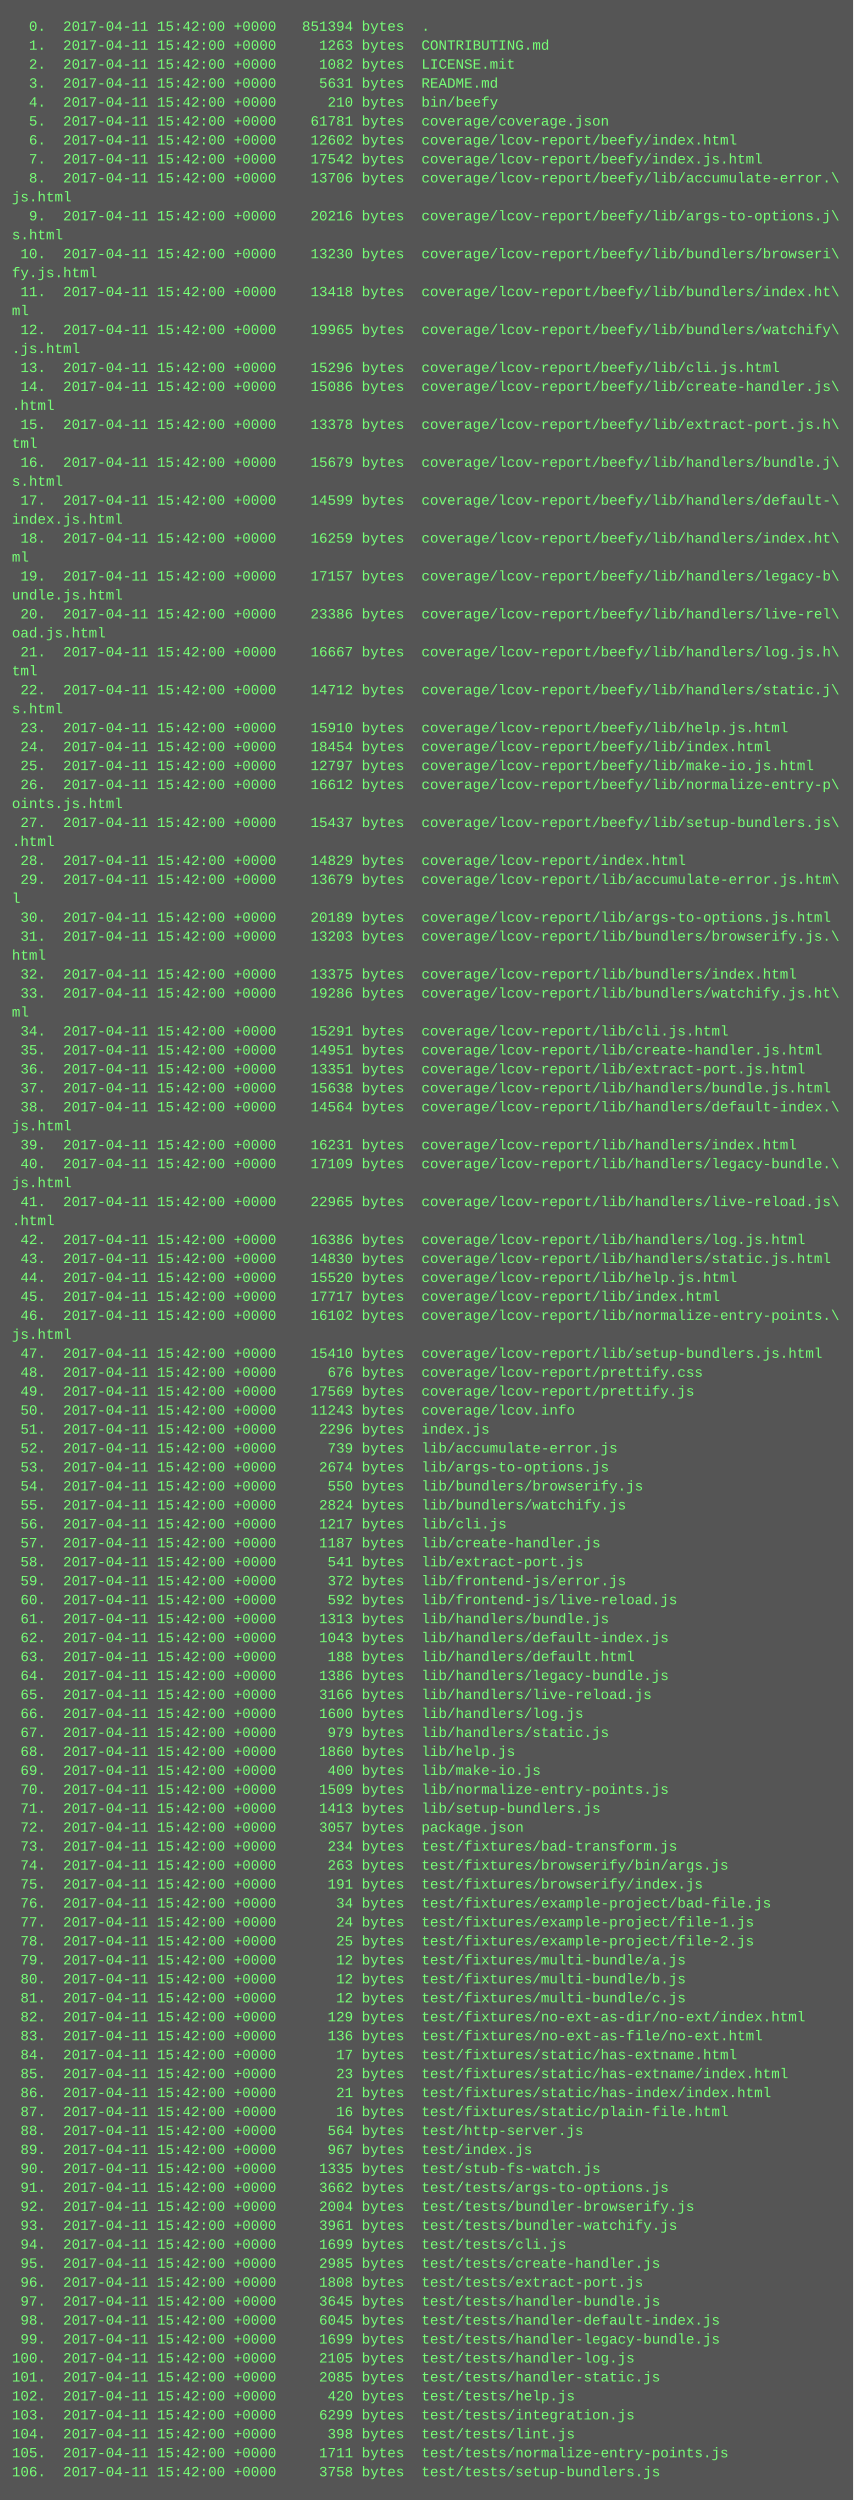
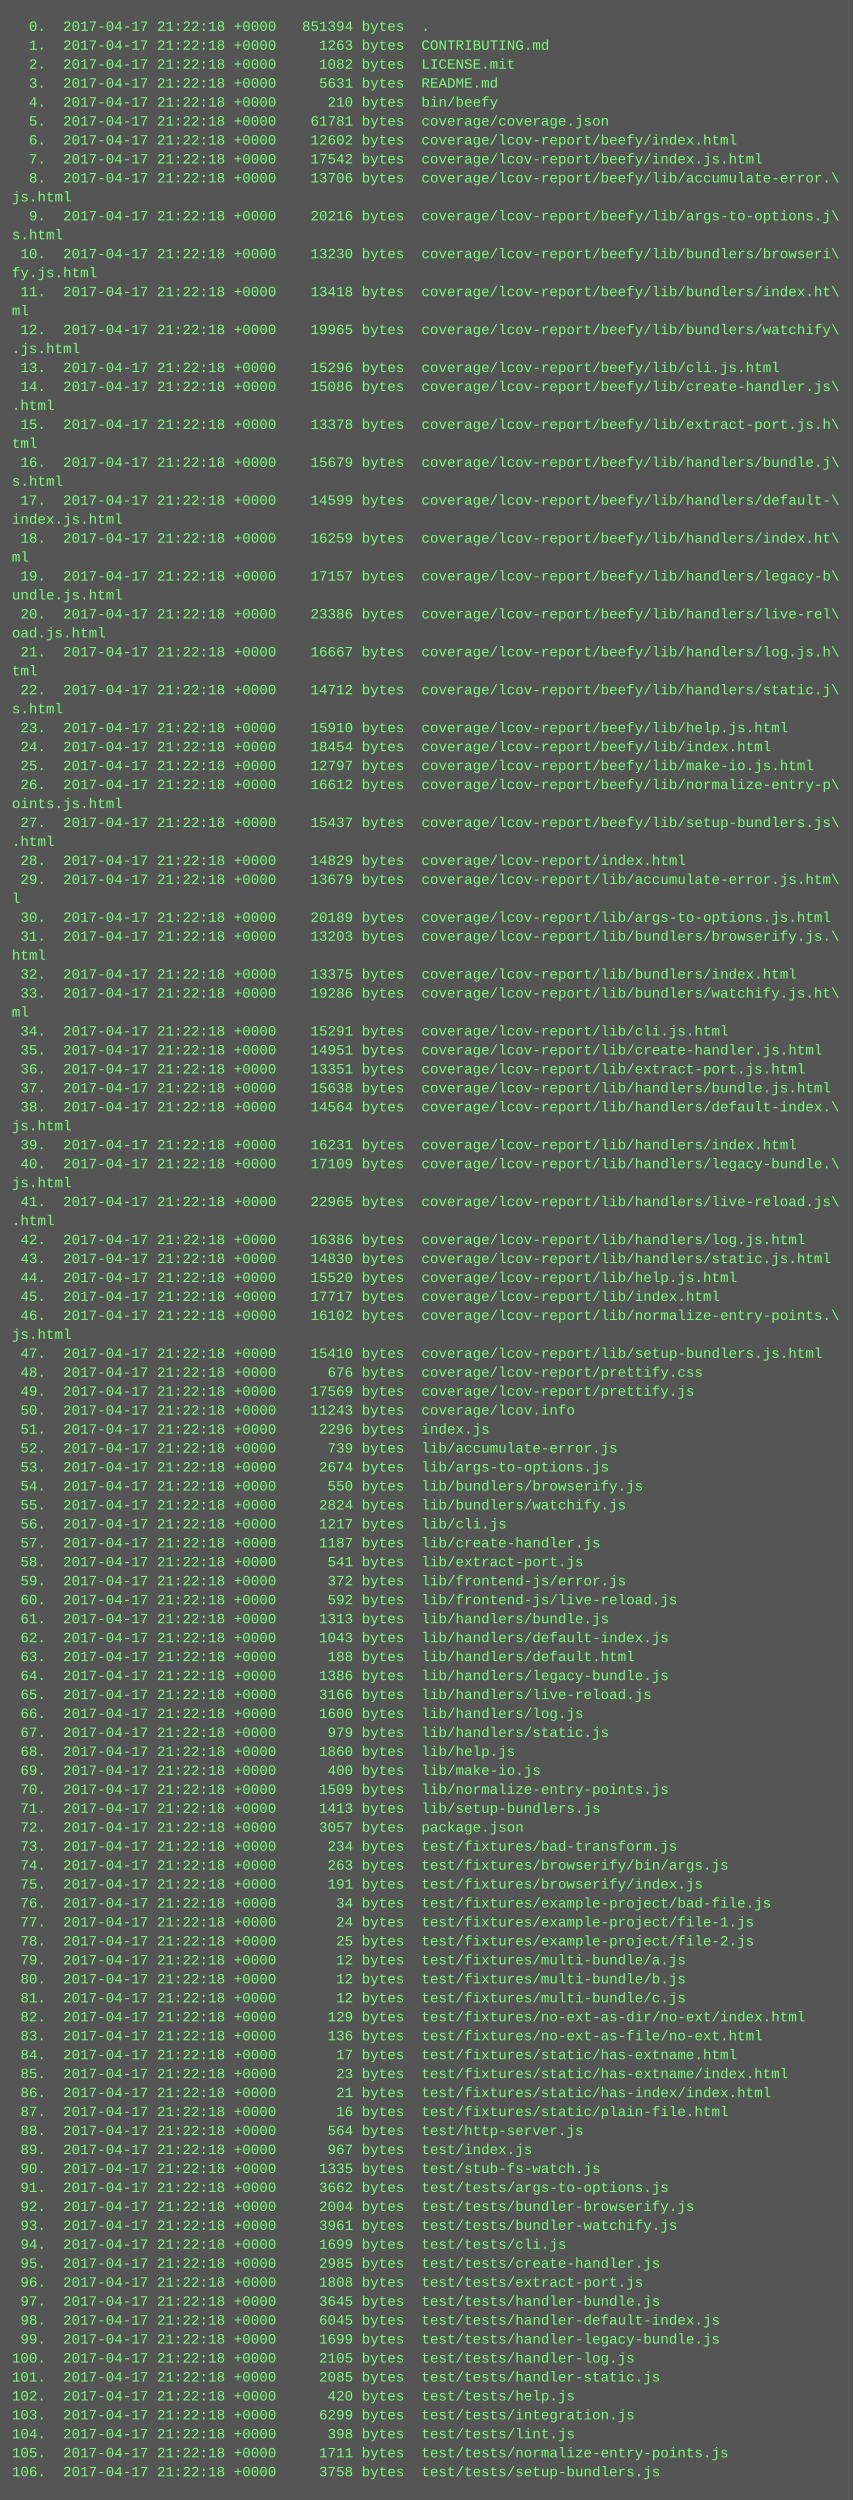
<svg xmlns="http://www.w3.org/2000/svg" height="2110" width="720">
  <rect height="2110" fill="#555" width="720" />
  <text fill="#7f7" font-family="Courier New" font-size="12" xml:space="preserve">
-     <tspan x="10" y="26">  0.  2017-04-11 15:42:00 +0000   851394 bytes  .</tspan>
-     <tspan x="10" y="42">  1.  2017-04-11 15:42:00 +0000     1263 bytes  CONTRIBUTING.md</tspan>
-     <tspan x="10" y="58">  2.  2017-04-11 15:42:00 +0000     1082 bytes  LICENSE.mit</tspan>
-     <tspan x="10" y="74">  3.  2017-04-11 15:42:00 +0000     5631 bytes  README.md</tspan>
-     <tspan x="10" y="90">  4.  2017-04-11 15:42:00 +0000      210 bytes  bin/beefy</tspan>
-     <tspan x="10" y="106">  5.  2017-04-11 15:42:00 +0000    61781 bytes  coverage/coverage.json</tspan>
-     <tspan x="10" y="122">  6.  2017-04-11 15:42:00 +0000    12602 bytes  coverage/lcov-report/beefy/index.html</tspan>
-     <tspan x="10" y="138">  7.  2017-04-11 15:42:00 +0000    17542 bytes  coverage/lcov-report/beefy/index.js.html</tspan>
-     <tspan x="10" y="154">  8.  2017-04-11 15:42:00 +0000    13706 bytes  coverage/lcov-report/beefy/lib/accumulate-error.\</tspan>
+     <tspan x="10" y="26">  0.  2017-04-17 21:22:18 +0000   851394 bytes  .</tspan>
+     <tspan x="10" y="42">  1.  2017-04-17 21:22:18 +0000     1263 bytes  CONTRIBUTING.md</tspan>
+     <tspan x="10" y="58">  2.  2017-04-17 21:22:18 +0000     1082 bytes  LICENSE.mit</tspan>
+     <tspan x="10" y="74">  3.  2017-04-17 21:22:18 +0000     5631 bytes  README.md</tspan>
+     <tspan x="10" y="90">  4.  2017-04-17 21:22:18 +0000      210 bytes  bin/beefy</tspan>
+     <tspan x="10" y="106">  5.  2017-04-17 21:22:18 +0000    61781 bytes  coverage/coverage.json</tspan>
+     <tspan x="10" y="122">  6.  2017-04-17 21:22:18 +0000    12602 bytes  coverage/lcov-report/beefy/index.html</tspan>
+     <tspan x="10" y="138">  7.  2017-04-17 21:22:18 +0000    17542 bytes  coverage/lcov-report/beefy/index.js.html</tspan>
+     <tspan x="10" y="154">  8.  2017-04-17 21:22:18 +0000    13706 bytes  coverage/lcov-report/beefy/lib/accumulate-error.\</tspan>
    <tspan x="10" y="170">js.html</tspan>
-     <tspan x="10" y="186">  9.  2017-04-11 15:42:00 +0000    20216 bytes  coverage/lcov-report/beefy/lib/args-to-options.j\</tspan>
+     <tspan x="10" y="186">  9.  2017-04-17 21:22:18 +0000    20216 bytes  coverage/lcov-report/beefy/lib/args-to-options.j\</tspan>
    <tspan x="10" y="202">s.html</tspan>
-     <tspan x="10" y="218"> 10.  2017-04-11 15:42:00 +0000    13230 bytes  coverage/lcov-report/beefy/lib/bundlers/browseri\</tspan>
+     <tspan x="10" y="218"> 10.  2017-04-17 21:22:18 +0000    13230 bytes  coverage/lcov-report/beefy/lib/bundlers/browseri\</tspan>
    <tspan x="10" y="234">fy.js.html</tspan>
-     <tspan x="10" y="250"> 11.  2017-04-11 15:42:00 +0000    13418 bytes  coverage/lcov-report/beefy/lib/bundlers/index.ht\</tspan>
+     <tspan x="10" y="250"> 11.  2017-04-17 21:22:18 +0000    13418 bytes  coverage/lcov-report/beefy/lib/bundlers/index.ht\</tspan>
    <tspan x="10" y="266">ml</tspan>
-     <tspan x="10" y="282"> 12.  2017-04-11 15:42:00 +0000    19965 bytes  coverage/lcov-report/beefy/lib/bundlers/watchify\</tspan>
+     <tspan x="10" y="282"> 12.  2017-04-17 21:22:18 +0000    19965 bytes  coverage/lcov-report/beefy/lib/bundlers/watchify\</tspan>
    <tspan x="10" y="298">.js.html</tspan>
-     <tspan x="10" y="314"> 13.  2017-04-11 15:42:00 +0000    15296 bytes  coverage/lcov-report/beefy/lib/cli.js.html</tspan>
-     <tspan x="10" y="330"> 14.  2017-04-11 15:42:00 +0000    15086 bytes  coverage/lcov-report/beefy/lib/create-handler.js\</tspan>
+     <tspan x="10" y="314"> 13.  2017-04-17 21:22:18 +0000    15296 bytes  coverage/lcov-report/beefy/lib/cli.js.html</tspan>
+     <tspan x="10" y="330"> 14.  2017-04-17 21:22:18 +0000    15086 bytes  coverage/lcov-report/beefy/lib/create-handler.js\</tspan>
    <tspan x="10" y="346">.html</tspan>
-     <tspan x="10" y="362"> 15.  2017-04-11 15:42:00 +0000    13378 bytes  coverage/lcov-report/beefy/lib/extract-port.js.h\</tspan>
+     <tspan x="10" y="362"> 15.  2017-04-17 21:22:18 +0000    13378 bytes  coverage/lcov-report/beefy/lib/extract-port.js.h\</tspan>
    <tspan x="10" y="378">tml</tspan>
-     <tspan x="10" y="394"> 16.  2017-04-11 15:42:00 +0000    15679 bytes  coverage/lcov-report/beefy/lib/handlers/bundle.j\</tspan>
+     <tspan x="10" y="394"> 16.  2017-04-17 21:22:18 +0000    15679 bytes  coverage/lcov-report/beefy/lib/handlers/bundle.j\</tspan>
    <tspan x="10" y="410">s.html</tspan>
-     <tspan x="10" y="426"> 17.  2017-04-11 15:42:00 +0000    14599 bytes  coverage/lcov-report/beefy/lib/handlers/default-\</tspan>
+     <tspan x="10" y="426"> 17.  2017-04-17 21:22:18 +0000    14599 bytes  coverage/lcov-report/beefy/lib/handlers/default-\</tspan>
    <tspan x="10" y="442">index.js.html</tspan>
-     <tspan x="10" y="458"> 18.  2017-04-11 15:42:00 +0000    16259 bytes  coverage/lcov-report/beefy/lib/handlers/index.ht\</tspan>
+     <tspan x="10" y="458"> 18.  2017-04-17 21:22:18 +0000    16259 bytes  coverage/lcov-report/beefy/lib/handlers/index.ht\</tspan>
    <tspan x="10" y="474">ml</tspan>
-     <tspan x="10" y="490"> 19.  2017-04-11 15:42:00 +0000    17157 bytes  coverage/lcov-report/beefy/lib/handlers/legacy-b\</tspan>
+     <tspan x="10" y="490"> 19.  2017-04-17 21:22:18 +0000    17157 bytes  coverage/lcov-report/beefy/lib/handlers/legacy-b\</tspan>
    <tspan x="10" y="506">undle.js.html</tspan>
-     <tspan x="10" y="522"> 20.  2017-04-11 15:42:00 +0000    23386 bytes  coverage/lcov-report/beefy/lib/handlers/live-rel\</tspan>
+     <tspan x="10" y="522"> 20.  2017-04-17 21:22:18 +0000    23386 bytes  coverage/lcov-report/beefy/lib/handlers/live-rel\</tspan>
    <tspan x="10" y="538">oad.js.html</tspan>
-     <tspan x="10" y="554"> 21.  2017-04-11 15:42:00 +0000    16667 bytes  coverage/lcov-report/beefy/lib/handlers/log.js.h\</tspan>
+     <tspan x="10" y="554"> 21.  2017-04-17 21:22:18 +0000    16667 bytes  coverage/lcov-report/beefy/lib/handlers/log.js.h\</tspan>
    <tspan x="10" y="570">tml</tspan>
-     <tspan x="10" y="586"> 22.  2017-04-11 15:42:00 +0000    14712 bytes  coverage/lcov-report/beefy/lib/handlers/static.j\</tspan>
+     <tspan x="10" y="586"> 22.  2017-04-17 21:22:18 +0000    14712 bytes  coverage/lcov-report/beefy/lib/handlers/static.j\</tspan>
    <tspan x="10" y="602">s.html</tspan>
-     <tspan x="10" y="618"> 23.  2017-04-11 15:42:00 +0000    15910 bytes  coverage/lcov-report/beefy/lib/help.js.html</tspan>
-     <tspan x="10" y="634"> 24.  2017-04-11 15:42:00 +0000    18454 bytes  coverage/lcov-report/beefy/lib/index.html</tspan>
-     <tspan x="10" y="650"> 25.  2017-04-11 15:42:00 +0000    12797 bytes  coverage/lcov-report/beefy/lib/make-io.js.html</tspan>
-     <tspan x="10" y="666"> 26.  2017-04-11 15:42:00 +0000    16612 bytes  coverage/lcov-report/beefy/lib/normalize-entry-p\</tspan>
+     <tspan x="10" y="618"> 23.  2017-04-17 21:22:18 +0000    15910 bytes  coverage/lcov-report/beefy/lib/help.js.html</tspan>
+     <tspan x="10" y="634"> 24.  2017-04-17 21:22:18 +0000    18454 bytes  coverage/lcov-report/beefy/lib/index.html</tspan>
+     <tspan x="10" y="650"> 25.  2017-04-17 21:22:18 +0000    12797 bytes  coverage/lcov-report/beefy/lib/make-io.js.html</tspan>
+     <tspan x="10" y="666"> 26.  2017-04-17 21:22:18 +0000    16612 bytes  coverage/lcov-report/beefy/lib/normalize-entry-p\</tspan>
    <tspan x="10" y="682">oints.js.html</tspan>
-     <tspan x="10" y="698"> 27.  2017-04-11 15:42:00 +0000    15437 bytes  coverage/lcov-report/beefy/lib/setup-bundlers.js\</tspan>
+     <tspan x="10" y="698"> 27.  2017-04-17 21:22:18 +0000    15437 bytes  coverage/lcov-report/beefy/lib/setup-bundlers.js\</tspan>
    <tspan x="10" y="714">.html</tspan>
-     <tspan x="10" y="730"> 28.  2017-04-11 15:42:00 +0000    14829 bytes  coverage/lcov-report/index.html</tspan>
-     <tspan x="10" y="746"> 29.  2017-04-11 15:42:00 +0000    13679 bytes  coverage/lcov-report/lib/accumulate-error.js.htm\</tspan>
+     <tspan x="10" y="730"> 28.  2017-04-17 21:22:18 +0000    14829 bytes  coverage/lcov-report/index.html</tspan>
+     <tspan x="10" y="746"> 29.  2017-04-17 21:22:18 +0000    13679 bytes  coverage/lcov-report/lib/accumulate-error.js.htm\</tspan>
    <tspan x="10" y="762">l</tspan>
-     <tspan x="10" y="778"> 30.  2017-04-11 15:42:00 +0000    20189 bytes  coverage/lcov-report/lib/args-to-options.js.html</tspan>
-     <tspan x="10" y="794"> 31.  2017-04-11 15:42:00 +0000    13203 bytes  coverage/lcov-report/lib/bundlers/browserify.js.\</tspan>
+     <tspan x="10" y="778"> 30.  2017-04-17 21:22:18 +0000    20189 bytes  coverage/lcov-report/lib/args-to-options.js.html</tspan>
+     <tspan x="10" y="794"> 31.  2017-04-17 21:22:18 +0000    13203 bytes  coverage/lcov-report/lib/bundlers/browserify.js.\</tspan>
    <tspan x="10" y="810">html</tspan>
-     <tspan x="10" y="826"> 32.  2017-04-11 15:42:00 +0000    13375 bytes  coverage/lcov-report/lib/bundlers/index.html</tspan>
-     <tspan x="10" y="842"> 33.  2017-04-11 15:42:00 +0000    19286 bytes  coverage/lcov-report/lib/bundlers/watchify.js.ht\</tspan>
+     <tspan x="10" y="826"> 32.  2017-04-17 21:22:18 +0000    13375 bytes  coverage/lcov-report/lib/bundlers/index.html</tspan>
+     <tspan x="10" y="842"> 33.  2017-04-17 21:22:18 +0000    19286 bytes  coverage/lcov-report/lib/bundlers/watchify.js.ht\</tspan>
    <tspan x="10" y="858">ml</tspan>
-     <tspan x="10" y="874"> 34.  2017-04-11 15:42:00 +0000    15291 bytes  coverage/lcov-report/lib/cli.js.html</tspan>
-     <tspan x="10" y="890"> 35.  2017-04-11 15:42:00 +0000    14951 bytes  coverage/lcov-report/lib/create-handler.js.html</tspan>
-     <tspan x="10" y="906"> 36.  2017-04-11 15:42:00 +0000    13351 bytes  coverage/lcov-report/lib/extract-port.js.html</tspan>
-     <tspan x="10" y="922"> 37.  2017-04-11 15:42:00 +0000    15638 bytes  coverage/lcov-report/lib/handlers/bundle.js.html</tspan>
-     <tspan x="10" y="938"> 38.  2017-04-11 15:42:00 +0000    14564 bytes  coverage/lcov-report/lib/handlers/default-index.\</tspan>
+     <tspan x="10" y="874"> 34.  2017-04-17 21:22:18 +0000    15291 bytes  coverage/lcov-report/lib/cli.js.html</tspan>
+     <tspan x="10" y="890"> 35.  2017-04-17 21:22:18 +0000    14951 bytes  coverage/lcov-report/lib/create-handler.js.html</tspan>
+     <tspan x="10" y="906"> 36.  2017-04-17 21:22:18 +0000    13351 bytes  coverage/lcov-report/lib/extract-port.js.html</tspan>
+     <tspan x="10" y="922"> 37.  2017-04-17 21:22:18 +0000    15638 bytes  coverage/lcov-report/lib/handlers/bundle.js.html</tspan>
+     <tspan x="10" y="938"> 38.  2017-04-17 21:22:18 +0000    14564 bytes  coverage/lcov-report/lib/handlers/default-index.\</tspan>
    <tspan x="10" y="954">js.html</tspan>
-     <tspan x="10" y="970"> 39.  2017-04-11 15:42:00 +0000    16231 bytes  coverage/lcov-report/lib/handlers/index.html</tspan>
-     <tspan x="10" y="986"> 40.  2017-04-11 15:42:00 +0000    17109 bytes  coverage/lcov-report/lib/handlers/legacy-bundle.\</tspan>
+     <tspan x="10" y="970"> 39.  2017-04-17 21:22:18 +0000    16231 bytes  coverage/lcov-report/lib/handlers/index.html</tspan>
+     <tspan x="10" y="986"> 40.  2017-04-17 21:22:18 +0000    17109 bytes  coverage/lcov-report/lib/handlers/legacy-bundle.\</tspan>
    <tspan x="10" y="1002">js.html</tspan>
-     <tspan x="10" y="1018"> 41.  2017-04-11 15:42:00 +0000    22965 bytes  coverage/lcov-report/lib/handlers/live-reload.js\</tspan>
+     <tspan x="10" y="1018"> 41.  2017-04-17 21:22:18 +0000    22965 bytes  coverage/lcov-report/lib/handlers/live-reload.js\</tspan>
    <tspan x="10" y="1034">.html</tspan>
-     <tspan x="10" y="1050"> 42.  2017-04-11 15:42:00 +0000    16386 bytes  coverage/lcov-report/lib/handlers/log.js.html</tspan>
-     <tspan x="10" y="1066"> 43.  2017-04-11 15:42:00 +0000    14830 bytes  coverage/lcov-report/lib/handlers/static.js.html</tspan>
-     <tspan x="10" y="1082"> 44.  2017-04-11 15:42:00 +0000    15520 bytes  coverage/lcov-report/lib/help.js.html</tspan>
-     <tspan x="10" y="1098"> 45.  2017-04-11 15:42:00 +0000    17717 bytes  coverage/lcov-report/lib/index.html</tspan>
-     <tspan x="10" y="1114"> 46.  2017-04-11 15:42:00 +0000    16102 bytes  coverage/lcov-report/lib/normalize-entry-points.\</tspan>
+     <tspan x="10" y="1050"> 42.  2017-04-17 21:22:18 +0000    16386 bytes  coverage/lcov-report/lib/handlers/log.js.html</tspan>
+     <tspan x="10" y="1066"> 43.  2017-04-17 21:22:18 +0000    14830 bytes  coverage/lcov-report/lib/handlers/static.js.html</tspan>
+     <tspan x="10" y="1082"> 44.  2017-04-17 21:22:18 +0000    15520 bytes  coverage/lcov-report/lib/help.js.html</tspan>
+     <tspan x="10" y="1098"> 45.  2017-04-17 21:22:18 +0000    17717 bytes  coverage/lcov-report/lib/index.html</tspan>
+     <tspan x="10" y="1114"> 46.  2017-04-17 21:22:18 +0000    16102 bytes  coverage/lcov-report/lib/normalize-entry-points.\</tspan>
    <tspan x="10" y="1130">js.html</tspan>
-     <tspan x="10" y="1146"> 47.  2017-04-11 15:42:00 +0000    15410 bytes  coverage/lcov-report/lib/setup-bundlers.js.html</tspan>
-     <tspan x="10" y="1162"> 48.  2017-04-11 15:42:00 +0000      676 bytes  coverage/lcov-report/prettify.css</tspan>
-     <tspan x="10" y="1178"> 49.  2017-04-11 15:42:00 +0000    17569 bytes  coverage/lcov-report/prettify.js</tspan>
-     <tspan x="10" y="1194"> 50.  2017-04-11 15:42:00 +0000    11243 bytes  coverage/lcov.info</tspan>
-     <tspan x="10" y="1210"> 51.  2017-04-11 15:42:00 +0000     2296 bytes  index.js</tspan>
-     <tspan x="10" y="1226"> 52.  2017-04-11 15:42:00 +0000      739 bytes  lib/accumulate-error.js</tspan>
-     <tspan x="10" y="1242"> 53.  2017-04-11 15:42:00 +0000     2674 bytes  lib/args-to-options.js</tspan>
-     <tspan x="10" y="1258"> 54.  2017-04-11 15:42:00 +0000      550 bytes  lib/bundlers/browserify.js</tspan>
-     <tspan x="10" y="1274"> 55.  2017-04-11 15:42:00 +0000     2824 bytes  lib/bundlers/watchify.js</tspan>
-     <tspan x="10" y="1290"> 56.  2017-04-11 15:42:00 +0000     1217 bytes  lib/cli.js</tspan>
-     <tspan x="10" y="1306"> 57.  2017-04-11 15:42:00 +0000     1187 bytes  lib/create-handler.js</tspan>
-     <tspan x="10" y="1322"> 58.  2017-04-11 15:42:00 +0000      541 bytes  lib/extract-port.js</tspan>
-     <tspan x="10" y="1338"> 59.  2017-04-11 15:42:00 +0000      372 bytes  lib/frontend-js/error.js</tspan>
-     <tspan x="10" y="1354"> 60.  2017-04-11 15:42:00 +0000      592 bytes  lib/frontend-js/live-reload.js</tspan>
-     <tspan x="10" y="1370"> 61.  2017-04-11 15:42:00 +0000     1313 bytes  lib/handlers/bundle.js</tspan>
-     <tspan x="10" y="1386"> 62.  2017-04-11 15:42:00 +0000     1043 bytes  lib/handlers/default-index.js</tspan>
-     <tspan x="10" y="1402"> 63.  2017-04-11 15:42:00 +0000      188 bytes  lib/handlers/default.html</tspan>
-     <tspan x="10" y="1418"> 64.  2017-04-11 15:42:00 +0000     1386 bytes  lib/handlers/legacy-bundle.js</tspan>
-     <tspan x="10" y="1434"> 65.  2017-04-11 15:42:00 +0000     3166 bytes  lib/handlers/live-reload.js</tspan>
-     <tspan x="10" y="1450"> 66.  2017-04-11 15:42:00 +0000     1600 bytes  lib/handlers/log.js</tspan>
-     <tspan x="10" y="1466"> 67.  2017-04-11 15:42:00 +0000      979 bytes  lib/handlers/static.js</tspan>
-     <tspan x="10" y="1482"> 68.  2017-04-11 15:42:00 +0000     1860 bytes  lib/help.js</tspan>
-     <tspan x="10" y="1498"> 69.  2017-04-11 15:42:00 +0000      400 bytes  lib/make-io.js</tspan>
-     <tspan x="10" y="1514"> 70.  2017-04-11 15:42:00 +0000     1509 bytes  lib/normalize-entry-points.js</tspan>
-     <tspan x="10" y="1530"> 71.  2017-04-11 15:42:00 +0000     1413 bytes  lib/setup-bundlers.js</tspan>
-     <tspan x="10" y="1546"> 72.  2017-04-11 15:42:00 +0000     3057 bytes  package.json</tspan>
-     <tspan x="10" y="1562"> 73.  2017-04-11 15:42:00 +0000      234 bytes  test/fixtures/bad-transform.js</tspan>
-     <tspan x="10" y="1578"> 74.  2017-04-11 15:42:00 +0000      263 bytes  test/fixtures/browserify/bin/args.js</tspan>
-     <tspan x="10" y="1594"> 75.  2017-04-11 15:42:00 +0000      191 bytes  test/fixtures/browserify/index.js</tspan>
-     <tspan x="10" y="1610"> 76.  2017-04-11 15:42:00 +0000       34 bytes  test/fixtures/example-project/bad-file.js</tspan>
-     <tspan x="10" y="1626"> 77.  2017-04-11 15:42:00 +0000       24 bytes  test/fixtures/example-project/file-1.js</tspan>
-     <tspan x="10" y="1642"> 78.  2017-04-11 15:42:00 +0000       25 bytes  test/fixtures/example-project/file-2.js</tspan>
-     <tspan x="10" y="1658"> 79.  2017-04-11 15:42:00 +0000       12 bytes  test/fixtures/multi-bundle/a.js</tspan>
-     <tspan x="10" y="1674"> 80.  2017-04-11 15:42:00 +0000       12 bytes  test/fixtures/multi-bundle/b.js</tspan>
-     <tspan x="10" y="1690"> 81.  2017-04-11 15:42:00 +0000       12 bytes  test/fixtures/multi-bundle/c.js</tspan>
-     <tspan x="10" y="1706"> 82.  2017-04-11 15:42:00 +0000      129 bytes  test/fixtures/no-ext-as-dir/no-ext/index.html</tspan>
-     <tspan x="10" y="1722"> 83.  2017-04-11 15:42:00 +0000      136 bytes  test/fixtures/no-ext-as-file/no-ext.html</tspan>
-     <tspan x="10" y="1738"> 84.  2017-04-11 15:42:00 +0000       17 bytes  test/fixtures/static/has-extname.html</tspan>
-     <tspan x="10" y="1754"> 85.  2017-04-11 15:42:00 +0000       23 bytes  test/fixtures/static/has-extname/index.html</tspan>
-     <tspan x="10" y="1770"> 86.  2017-04-11 15:42:00 +0000       21 bytes  test/fixtures/static/has-index/index.html</tspan>
-     <tspan x="10" y="1786"> 87.  2017-04-11 15:42:00 +0000       16 bytes  test/fixtures/static/plain-file.html</tspan>
-     <tspan x="10" y="1802"> 88.  2017-04-11 15:42:00 +0000      564 bytes  test/http-server.js</tspan>
-     <tspan x="10" y="1818"> 89.  2017-04-11 15:42:00 +0000      967 bytes  test/index.js</tspan>
-     <tspan x="10" y="1834"> 90.  2017-04-11 15:42:00 +0000     1335 bytes  test/stub-fs-watch.js</tspan>
-     <tspan x="10" y="1850"> 91.  2017-04-11 15:42:00 +0000     3662 bytes  test/tests/args-to-options.js</tspan>
-     <tspan x="10" y="1866"> 92.  2017-04-11 15:42:00 +0000     2004 bytes  test/tests/bundler-browserify.js</tspan>
-     <tspan x="10" y="1882"> 93.  2017-04-11 15:42:00 +0000     3961 bytes  test/tests/bundler-watchify.js</tspan>
-     <tspan x="10" y="1898"> 94.  2017-04-11 15:42:00 +0000     1699 bytes  test/tests/cli.js</tspan>
-     <tspan x="10" y="1914"> 95.  2017-04-11 15:42:00 +0000     2985 bytes  test/tests/create-handler.js</tspan>
-     <tspan x="10" y="1930"> 96.  2017-04-11 15:42:00 +0000     1808 bytes  test/tests/extract-port.js</tspan>
-     <tspan x="10" y="1946"> 97.  2017-04-11 15:42:00 +0000     3645 bytes  test/tests/handler-bundle.js</tspan>
-     <tspan x="10" y="1962"> 98.  2017-04-11 15:42:00 +0000     6045 bytes  test/tests/handler-default-index.js</tspan>
-     <tspan x="10" y="1978"> 99.  2017-04-11 15:42:00 +0000     1699 bytes  test/tests/handler-legacy-bundle.js</tspan>
-     <tspan x="10" y="1994">100.  2017-04-11 15:42:00 +0000     2105 bytes  test/tests/handler-log.js</tspan>
-     <tspan x="10" y="2010">101.  2017-04-11 15:42:00 +0000     2085 bytes  test/tests/handler-static.js</tspan>
-     <tspan x="10" y="2026">102.  2017-04-11 15:42:00 +0000      420 bytes  test/tests/help.js</tspan>
-     <tspan x="10" y="2042">103.  2017-04-11 15:42:00 +0000     6299 bytes  test/tests/integration.js</tspan>
-     <tspan x="10" y="2058">104.  2017-04-11 15:42:00 +0000      398 bytes  test/tests/lint.js</tspan>
-     <tspan x="10" y="2074">105.  2017-04-11 15:42:00 +0000     1711 bytes  test/tests/normalize-entry-points.js</tspan>
-     <tspan x="10" y="2090">106.  2017-04-11 15:42:00 +0000     3758 bytes  test/tests/setup-bundlers.js</tspan>
+     <tspan x="10" y="1146"> 47.  2017-04-17 21:22:18 +0000    15410 bytes  coverage/lcov-report/lib/setup-bundlers.js.html</tspan>
+     <tspan x="10" y="1162"> 48.  2017-04-17 21:22:18 +0000      676 bytes  coverage/lcov-report/prettify.css</tspan>
+     <tspan x="10" y="1178"> 49.  2017-04-17 21:22:18 +0000    17569 bytes  coverage/lcov-report/prettify.js</tspan>
+     <tspan x="10" y="1194"> 50.  2017-04-17 21:22:18 +0000    11243 bytes  coverage/lcov.info</tspan>
+     <tspan x="10" y="1210"> 51.  2017-04-17 21:22:18 +0000     2296 bytes  index.js</tspan>
+     <tspan x="10" y="1226"> 52.  2017-04-17 21:22:18 +0000      739 bytes  lib/accumulate-error.js</tspan>
+     <tspan x="10" y="1242"> 53.  2017-04-17 21:22:18 +0000     2674 bytes  lib/args-to-options.js</tspan>
+     <tspan x="10" y="1258"> 54.  2017-04-17 21:22:18 +0000      550 bytes  lib/bundlers/browserify.js</tspan>
+     <tspan x="10" y="1274"> 55.  2017-04-17 21:22:18 +0000     2824 bytes  lib/bundlers/watchify.js</tspan>
+     <tspan x="10" y="1290"> 56.  2017-04-17 21:22:18 +0000     1217 bytes  lib/cli.js</tspan>
+     <tspan x="10" y="1306"> 57.  2017-04-17 21:22:18 +0000     1187 bytes  lib/create-handler.js</tspan>
+     <tspan x="10" y="1322"> 58.  2017-04-17 21:22:18 +0000      541 bytes  lib/extract-port.js</tspan>
+     <tspan x="10" y="1338"> 59.  2017-04-17 21:22:18 +0000      372 bytes  lib/frontend-js/error.js</tspan>
+     <tspan x="10" y="1354"> 60.  2017-04-17 21:22:18 +0000      592 bytes  lib/frontend-js/live-reload.js</tspan>
+     <tspan x="10" y="1370"> 61.  2017-04-17 21:22:18 +0000     1313 bytes  lib/handlers/bundle.js</tspan>
+     <tspan x="10" y="1386"> 62.  2017-04-17 21:22:18 +0000     1043 bytes  lib/handlers/default-index.js</tspan>
+     <tspan x="10" y="1402"> 63.  2017-04-17 21:22:18 +0000      188 bytes  lib/handlers/default.html</tspan>
+     <tspan x="10" y="1418"> 64.  2017-04-17 21:22:18 +0000     1386 bytes  lib/handlers/legacy-bundle.js</tspan>
+     <tspan x="10" y="1434"> 65.  2017-04-17 21:22:18 +0000     3166 bytes  lib/handlers/live-reload.js</tspan>
+     <tspan x="10" y="1450"> 66.  2017-04-17 21:22:18 +0000     1600 bytes  lib/handlers/log.js</tspan>
+     <tspan x="10" y="1466"> 67.  2017-04-17 21:22:18 +0000      979 bytes  lib/handlers/static.js</tspan>
+     <tspan x="10" y="1482"> 68.  2017-04-17 21:22:18 +0000     1860 bytes  lib/help.js</tspan>
+     <tspan x="10" y="1498"> 69.  2017-04-17 21:22:18 +0000      400 bytes  lib/make-io.js</tspan>
+     <tspan x="10" y="1514"> 70.  2017-04-17 21:22:18 +0000     1509 bytes  lib/normalize-entry-points.js</tspan>
+     <tspan x="10" y="1530"> 71.  2017-04-17 21:22:18 +0000     1413 bytes  lib/setup-bundlers.js</tspan>
+     <tspan x="10" y="1546"> 72.  2017-04-17 21:22:18 +0000     3057 bytes  package.json</tspan>
+     <tspan x="10" y="1562"> 73.  2017-04-17 21:22:18 +0000      234 bytes  test/fixtures/bad-transform.js</tspan>
+     <tspan x="10" y="1578"> 74.  2017-04-17 21:22:18 +0000      263 bytes  test/fixtures/browserify/bin/args.js</tspan>
+     <tspan x="10" y="1594"> 75.  2017-04-17 21:22:18 +0000      191 bytes  test/fixtures/browserify/index.js</tspan>
+     <tspan x="10" y="1610"> 76.  2017-04-17 21:22:18 +0000       34 bytes  test/fixtures/example-project/bad-file.js</tspan>
+     <tspan x="10" y="1626"> 77.  2017-04-17 21:22:18 +0000       24 bytes  test/fixtures/example-project/file-1.js</tspan>
+     <tspan x="10" y="1642"> 78.  2017-04-17 21:22:18 +0000       25 bytes  test/fixtures/example-project/file-2.js</tspan>
+     <tspan x="10" y="1658"> 79.  2017-04-17 21:22:18 +0000       12 bytes  test/fixtures/multi-bundle/a.js</tspan>
+     <tspan x="10" y="1674"> 80.  2017-04-17 21:22:18 +0000       12 bytes  test/fixtures/multi-bundle/b.js</tspan>
+     <tspan x="10" y="1690"> 81.  2017-04-17 21:22:18 +0000       12 bytes  test/fixtures/multi-bundle/c.js</tspan>
+     <tspan x="10" y="1706"> 82.  2017-04-17 21:22:18 +0000      129 bytes  test/fixtures/no-ext-as-dir/no-ext/index.html</tspan>
+     <tspan x="10" y="1722"> 83.  2017-04-17 21:22:18 +0000      136 bytes  test/fixtures/no-ext-as-file/no-ext.html</tspan>
+     <tspan x="10" y="1738"> 84.  2017-04-17 21:22:18 +0000       17 bytes  test/fixtures/static/has-extname.html</tspan>
+     <tspan x="10" y="1754"> 85.  2017-04-17 21:22:18 +0000       23 bytes  test/fixtures/static/has-extname/index.html</tspan>
+     <tspan x="10" y="1770"> 86.  2017-04-17 21:22:18 +0000       21 bytes  test/fixtures/static/has-index/index.html</tspan>
+     <tspan x="10" y="1786"> 87.  2017-04-17 21:22:18 +0000       16 bytes  test/fixtures/static/plain-file.html</tspan>
+     <tspan x="10" y="1802"> 88.  2017-04-17 21:22:18 +0000      564 bytes  test/http-server.js</tspan>
+     <tspan x="10" y="1818"> 89.  2017-04-17 21:22:18 +0000      967 bytes  test/index.js</tspan>
+     <tspan x="10" y="1834"> 90.  2017-04-17 21:22:18 +0000     1335 bytes  test/stub-fs-watch.js</tspan>
+     <tspan x="10" y="1850"> 91.  2017-04-17 21:22:18 +0000     3662 bytes  test/tests/args-to-options.js</tspan>
+     <tspan x="10" y="1866"> 92.  2017-04-17 21:22:18 +0000     2004 bytes  test/tests/bundler-browserify.js</tspan>
+     <tspan x="10" y="1882"> 93.  2017-04-17 21:22:18 +0000     3961 bytes  test/tests/bundler-watchify.js</tspan>
+     <tspan x="10" y="1898"> 94.  2017-04-17 21:22:18 +0000     1699 bytes  test/tests/cli.js</tspan>
+     <tspan x="10" y="1914"> 95.  2017-04-17 21:22:18 +0000     2985 bytes  test/tests/create-handler.js</tspan>
+     <tspan x="10" y="1930"> 96.  2017-04-17 21:22:18 +0000     1808 bytes  test/tests/extract-port.js</tspan>
+     <tspan x="10" y="1946"> 97.  2017-04-17 21:22:18 +0000     3645 bytes  test/tests/handler-bundle.js</tspan>
+     <tspan x="10" y="1962"> 98.  2017-04-17 21:22:18 +0000     6045 bytes  test/tests/handler-default-index.js</tspan>
+     <tspan x="10" y="1978"> 99.  2017-04-17 21:22:18 +0000     1699 bytes  test/tests/handler-legacy-bundle.js</tspan>
+     <tspan x="10" y="1994">100.  2017-04-17 21:22:18 +0000     2105 bytes  test/tests/handler-log.js</tspan>
+     <tspan x="10" y="2010">101.  2017-04-17 21:22:18 +0000     2085 bytes  test/tests/handler-static.js</tspan>
+     <tspan x="10" y="2026">102.  2017-04-17 21:22:18 +0000      420 bytes  test/tests/help.js</tspan>
+     <tspan x="10" y="2042">103.  2017-04-17 21:22:18 +0000     6299 bytes  test/tests/integration.js</tspan>
+     <tspan x="10" y="2058">104.  2017-04-17 21:22:18 +0000      398 bytes  test/tests/lint.js</tspan>
+     <tspan x="10" y="2074">105.  2017-04-17 21:22:18 +0000     1711 bytes  test/tests/normalize-entry-points.js</tspan>
+     <tspan x="10" y="2090">106.  2017-04-17 21:22:18 +0000     3758 bytes  test/tests/setup-bundlers.js</tspan>
  </text>
</svg>
